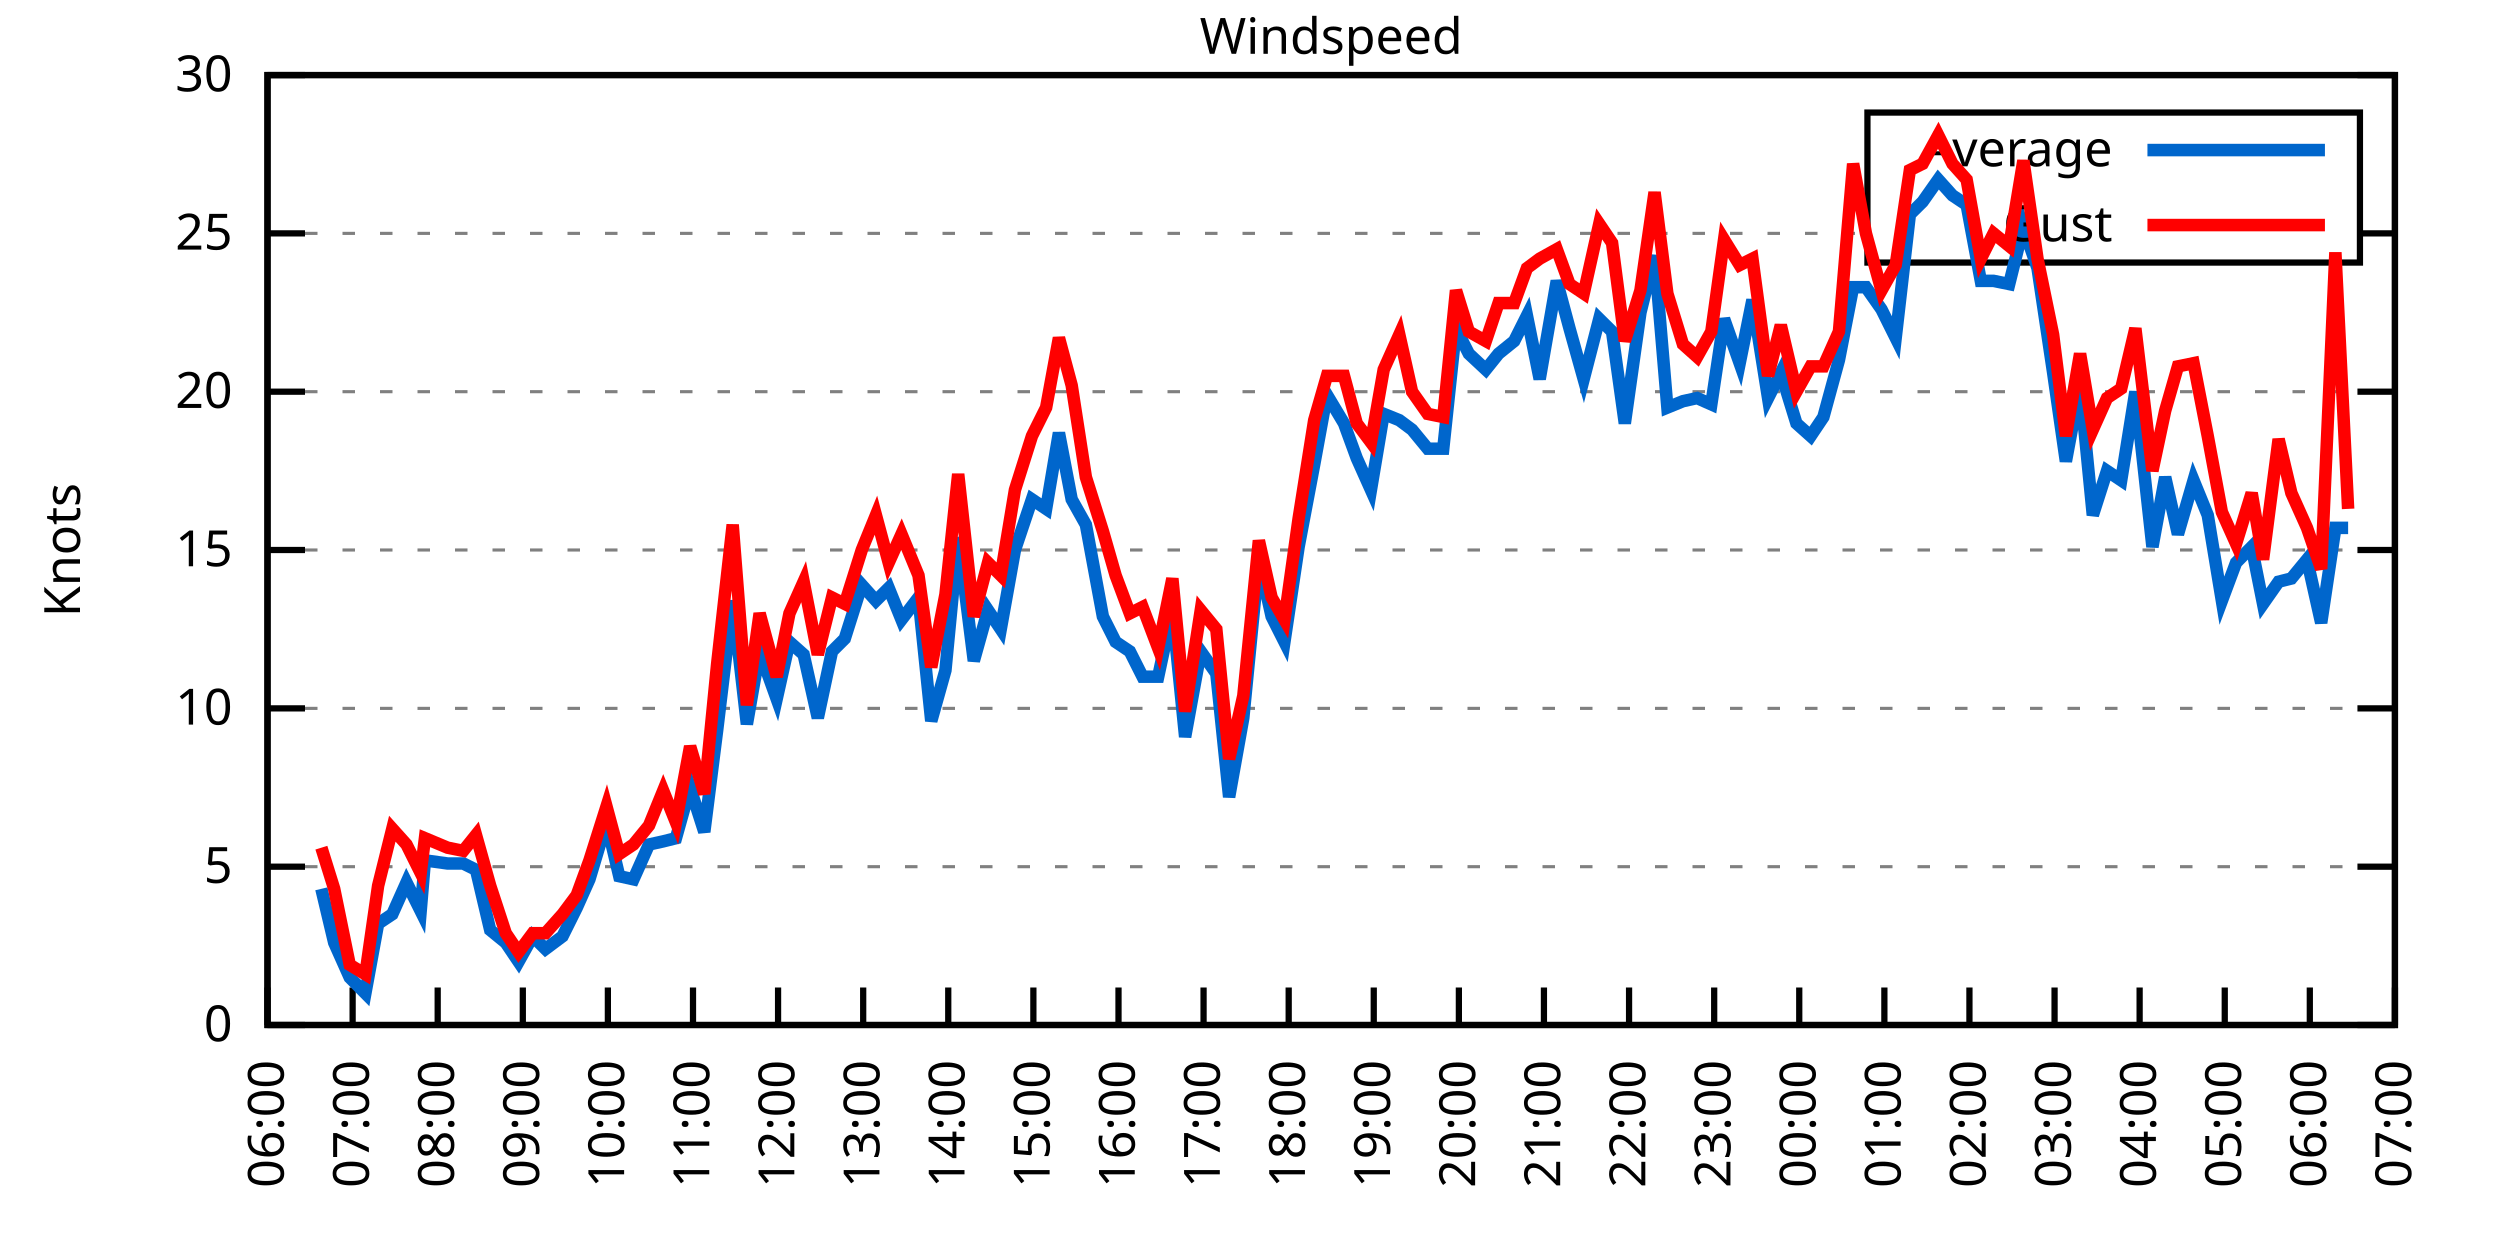
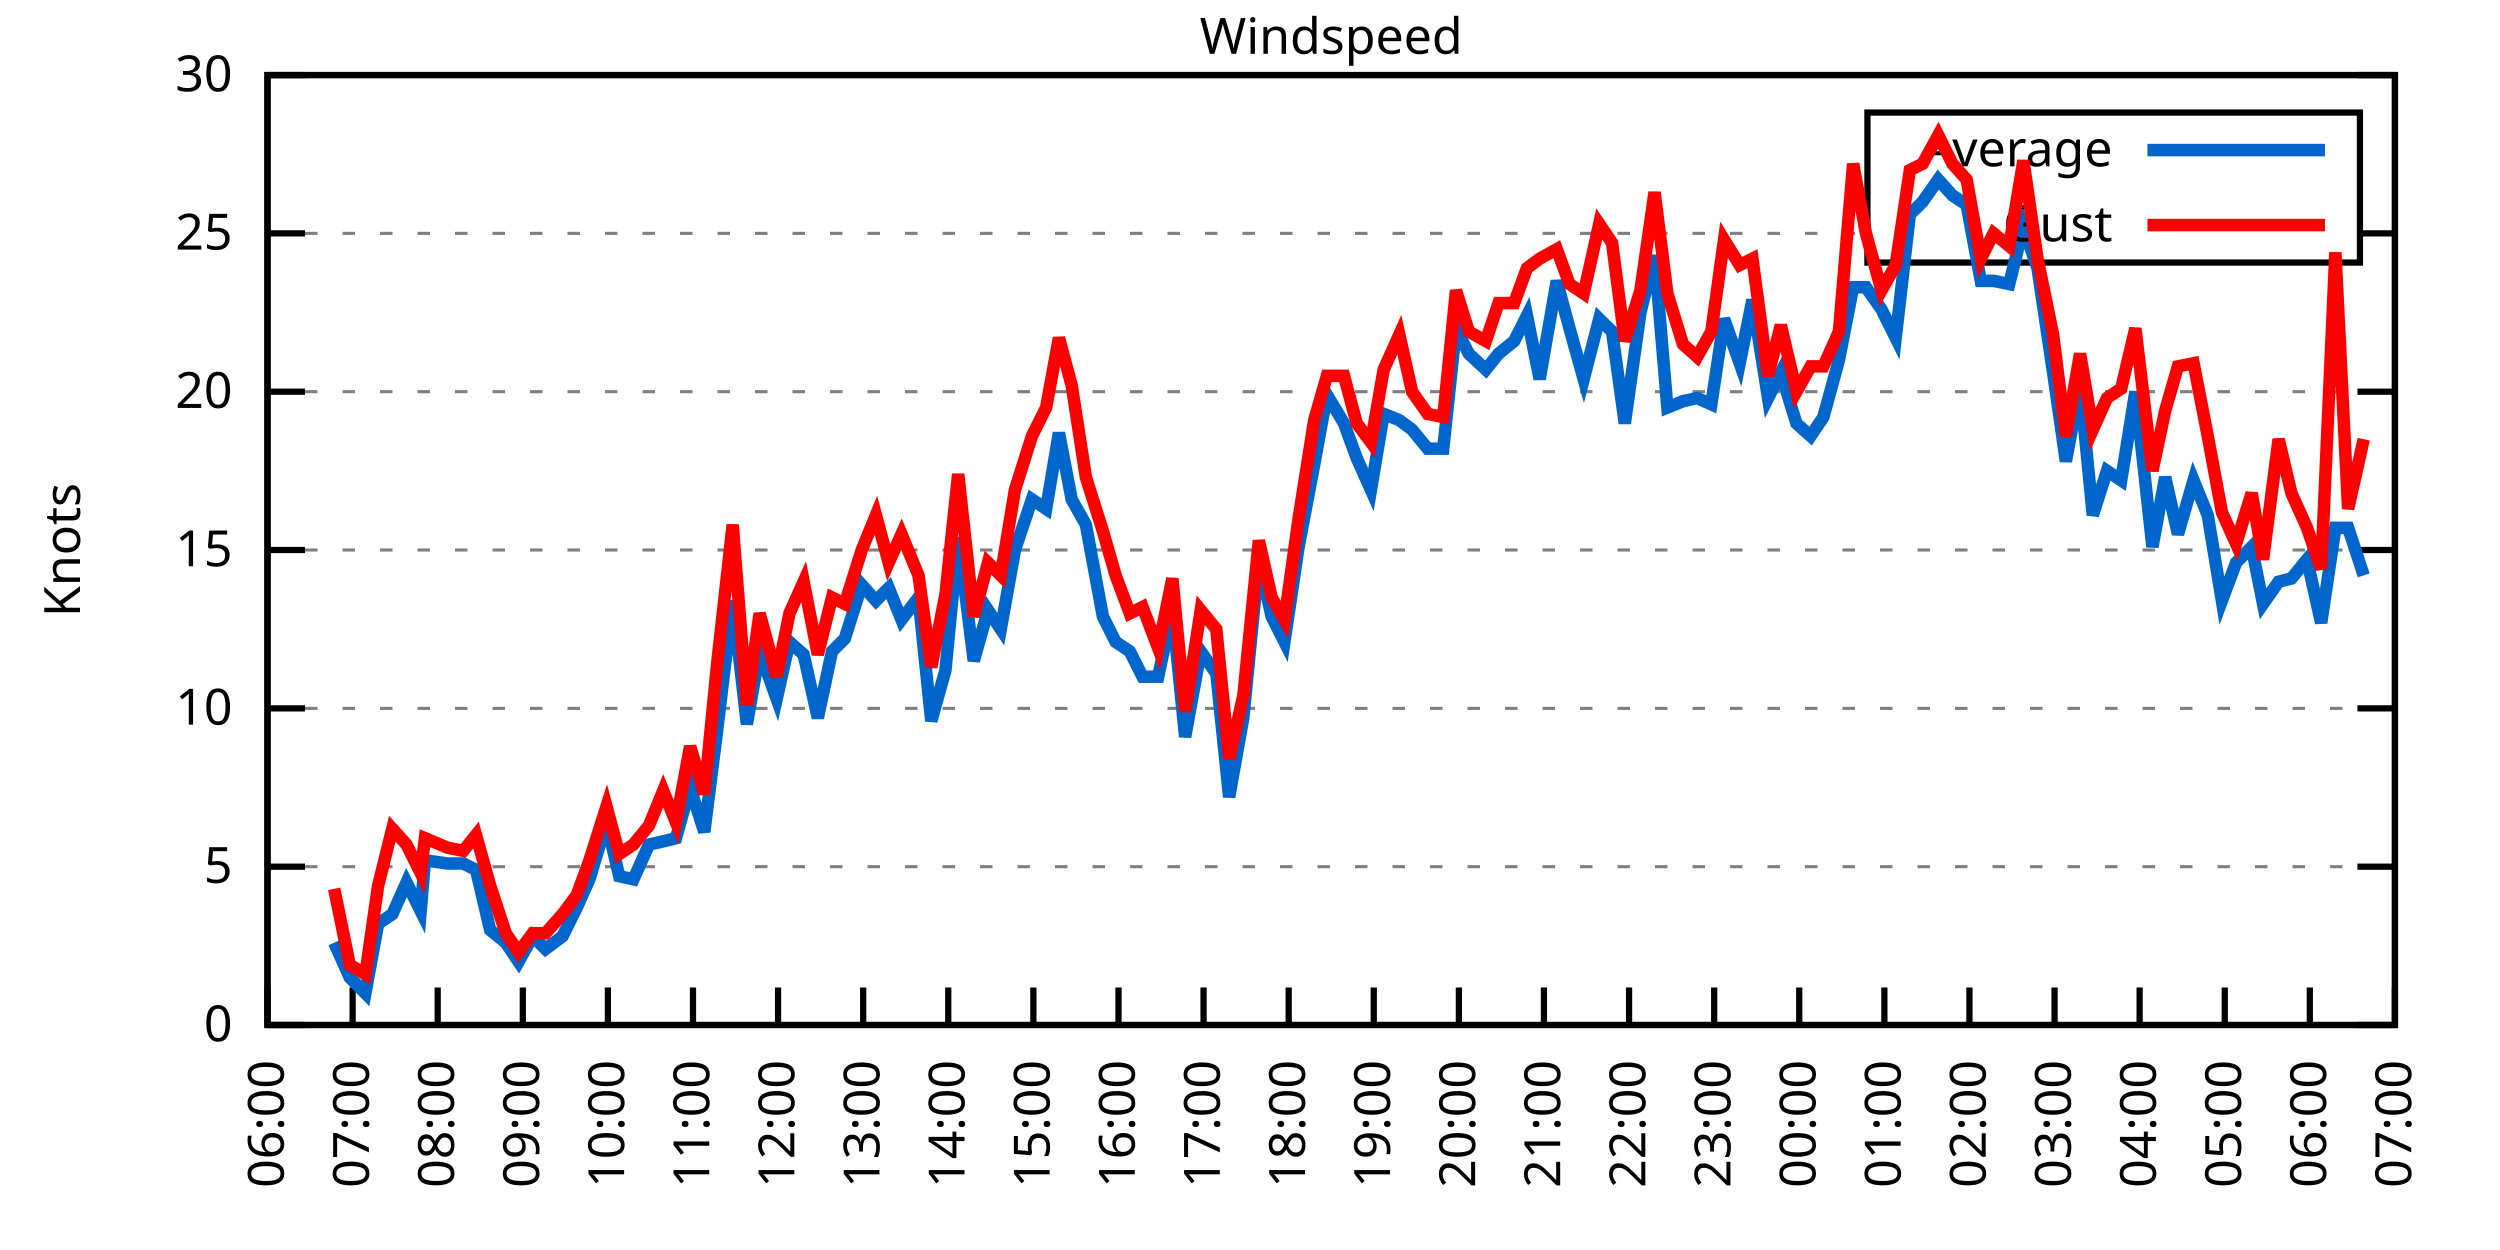
<svg xmlns="http://www.w3.org/2000/svg" xmlns:xlink="http://www.w3.org/1999/xlink" width="400" height="200" viewBox="0 0 400 200">
  <g id="gnuplot_canvas">
    <rect x="0" y="0" width="400" height="200" fill="none" />
    <defs>
      <circle id="gpDot" r="0.5" stroke-width="0.5" stroke="currentColor" />
      <path id="gpPt0" stroke-width="0.333" stroke="currentColor" d="M-1,0 h2 M0,-1 v2" />
      <path id="gpPt1" stroke-width="0.333" stroke="currentColor" d="M-1,-1 L1,1 M1,-1 L-1,1" />
      <path id="gpPt2" stroke-width="0.333" stroke="currentColor" d="M-1,0 L1,0 M0,-1 L0,1 M-1,-1 L1,1 M-1,1 L1,-1" />
      <rect id="gpPt3" stroke-width="0.333" stroke="currentColor" x="-1" y="-1" width="2" height="2" />
      <rect id="gpPt4" stroke-width="0.333" stroke="currentColor" fill="currentColor" x="-1" y="-1" width="2" height="2" />
      <circle id="gpPt5" stroke-width="0.333" stroke="currentColor" cx="0" cy="0" r="1" />
      <use xlink:href="#gpPt5" id="gpPt6" fill="currentColor" stroke="none" />
      <path id="gpPt7" stroke-width="0.333" stroke="currentColor" d="M0,-1.33 L-1.33,0.67 L1.33,0.67 z" />
      <use xlink:href="#gpPt7" id="gpPt8" fill="currentColor" stroke="none" />
      <use xlink:href="#gpPt7" id="gpPt9" stroke="currentColor" transform="rotate(180)" />
      <use xlink:href="#gpPt9" id="gpPt10" fill="currentColor" stroke="none" />
      <use xlink:href="#gpPt3" id="gpPt11" stroke="currentColor" transform="rotate(45)" />
      <use xlink:href="#gpPt11" id="gpPt12" fill="currentColor" stroke="none" />
      <path id="gpPt13" stroke-width="0.333" stroke="currentColor" d="M0,1.330 L1.265,0.411 L0.782,-1.067 L-0.782,-1.076 L-1.265,0.411 z" />
      <use xlink:href="#gpPt13" id="gpPt14" fill="currentColor" stroke="none" />
      <filter id="textbox" filterUnits="objectBoundingBox" x="0" y="0" height="1" width="1">
        <feFlood flood-color="white" flood-opacity="1" result="bgnd" />
        <feComposite in="SourceGraphic" in2="bgnd" operator="atop" />
      </filter>
      <filter id="greybox" filterUnits="objectBoundingBox" x="0" y="0" height="1" width="1">
        <feFlood flood-color="lightgrey" flood-opacity="1" result="grey" />
        <feComposite in="SourceGraphic" in2="grey" operator="atop" />
      </filter>
    </defs>
    <g fill="none" color="white" stroke="currentColor" stroke-width="1.00" stroke-linecap="butt" stroke-linejoin="miter">
</g>
    <g fill="none" color="black" stroke="currentColor" stroke-width="1.00" stroke-linecap="butt" stroke-linejoin="miter">
      <g stroke="none" shape-rendering="crispEdges">
        <polygon fill="rgb(255, 255, 255)" points="42.80,164.00 383.18,164.00 383.18,12.02 42.80,12.02 " />
      </g>
    </g>
    <g fill="none" color="black" stroke="currentColor" stroke-width="1.00" stroke-linecap="butt" stroke-linejoin="miter">
</g>
    <g fill="none" color="black" stroke="black" stroke-width="0.50" stroke-linecap="butt" stroke-linejoin="miter">
</g>
    <g fill="none" color="gray" stroke="currentColor" stroke-width="0.50" stroke-linecap="butt" stroke-linejoin="miter">
      <path stroke="gray" stroke-dasharray="2,4" class="gridline" d="M42.80,164.00 L383.19,164.00  " />
    </g>
    <g fill="none" color="gray" stroke="gray" stroke-width="1.00" stroke-linecap="butt" stroke-linejoin="miter">
</g>
    <g fill="none" color="black" stroke="currentColor" stroke-width="1.00" stroke-linecap="butt" stroke-linejoin="miter">
      <path stroke="black" d="M42.80,164.00 L48.80,164.00 M383.19,164.00 L377.19,164.00  " />
      <g transform="translate(37.20,166.60)" stroke="none" fill="black" font-family="Sans" font-size="8.00" text-anchor="end">
        <text>
          <tspan font-family="Sans"> 0</tspan>
        </text>
      </g>
    </g>
    <g fill="none" color="black" stroke="currentColor" stroke-width="1.00" stroke-linecap="butt" stroke-linejoin="miter">
</g>
    <g fill="none" color="black" stroke="black" stroke-width="0.50" stroke-linecap="butt" stroke-linejoin="miter">
</g>
    <g fill="none" color="gray" stroke="currentColor" stroke-width="0.50" stroke-linecap="butt" stroke-linejoin="miter">
      <path stroke="gray" stroke-dasharray="2,4" class="gridline" d="M42.80,138.67 L383.19,138.67  " />
    </g>
    <g fill="none" color="gray" stroke="gray" stroke-width="1.00" stroke-linecap="butt" stroke-linejoin="miter">
</g>
    <g fill="none" color="black" stroke="currentColor" stroke-width="1.00" stroke-linecap="butt" stroke-linejoin="miter">
      <path stroke="black" d="M42.80,138.67 L48.80,138.67 M383.19,138.67 L377.19,138.67  " />
      <g transform="translate(37.20,141.27)" stroke="none" fill="black" font-family="Sans" font-size="8.00" text-anchor="end">
        <text>
          <tspan font-family="Sans"> 5</tspan>
        </text>
      </g>
    </g>
    <g fill="none" color="black" stroke="currentColor" stroke-width="1.00" stroke-linecap="butt" stroke-linejoin="miter">
</g>
    <g fill="none" color="black" stroke="black" stroke-width="0.50" stroke-linecap="butt" stroke-linejoin="miter">
</g>
    <g fill="none" color="gray" stroke="currentColor" stroke-width="0.50" stroke-linecap="butt" stroke-linejoin="miter">
      <path stroke="gray" stroke-dasharray="2,4" class="gridline" d="M42.80,113.34 L383.19,113.34  " />
    </g>
    <g fill="none" color="gray" stroke="gray" stroke-width="1.00" stroke-linecap="butt" stroke-linejoin="miter">
</g>
    <g fill="none" color="black" stroke="currentColor" stroke-width="1.00" stroke-linecap="butt" stroke-linejoin="miter">
      <path stroke="black" d="M42.80,113.34 L48.80,113.34 M383.19,113.34 L377.19,113.34  " />
      <g transform="translate(37.20,115.94)" stroke="none" fill="black" font-family="Sans" font-size="8.00" text-anchor="end">
        <text>
          <tspan font-family="Sans"> 10</tspan>
        </text>
      </g>
    </g>
    <g fill="none" color="black" stroke="currentColor" stroke-width="1.00" stroke-linecap="butt" stroke-linejoin="miter">
</g>
    <g fill="none" color="black" stroke="black" stroke-width="0.50" stroke-linecap="butt" stroke-linejoin="miter">
</g>
    <g fill="none" color="gray" stroke="currentColor" stroke-width="0.50" stroke-linecap="butt" stroke-linejoin="miter">
      <path stroke="gray" stroke-dasharray="2,4" class="gridline" d="M42.80,88.00 L383.19,88.00  " />
    </g>
    <g fill="none" color="gray" stroke="gray" stroke-width="1.00" stroke-linecap="butt" stroke-linejoin="miter">
</g>
    <g fill="none" color="black" stroke="currentColor" stroke-width="1.00" stroke-linecap="butt" stroke-linejoin="miter">
      <path stroke="black" d="M42.80,88.00 L48.80,88.00 M383.19,88.00 L377.19,88.00  " />
      <g transform="translate(37.20,90.60)" stroke="none" fill="black" font-family="Sans" font-size="8.00" text-anchor="end">
        <text>
          <tspan font-family="Sans"> 15</tspan>
        </text>
      </g>
    </g>
    <g fill="none" color="black" stroke="currentColor" stroke-width="1.00" stroke-linecap="butt" stroke-linejoin="miter">
</g>
    <g fill="none" color="black" stroke="black" stroke-width="0.50" stroke-linecap="butt" stroke-linejoin="miter">
</g>
    <g fill="none" color="gray" stroke="currentColor" stroke-width="0.50" stroke-linecap="butt" stroke-linejoin="miter">
      <path stroke="gray" stroke-dasharray="2,4" class="gridline" d="M42.80,62.67 L383.19,62.67  " />
    </g>
    <g fill="none" color="gray" stroke="gray" stroke-width="1.00" stroke-linecap="butt" stroke-linejoin="miter">
</g>
    <g fill="none" color="black" stroke="currentColor" stroke-width="1.00" stroke-linecap="butt" stroke-linejoin="miter">
      <path stroke="black" d="M42.80,62.67 L48.80,62.67 M383.19,62.67 L377.19,62.67  " />
      <g transform="translate(37.20,65.27)" stroke="none" fill="black" font-family="Sans" font-size="8.00" text-anchor="end">
        <text>
          <tspan font-family="Sans"> 20</tspan>
        </text>
      </g>
    </g>
    <g fill="none" color="black" stroke="currentColor" stroke-width="1.00" stroke-linecap="butt" stroke-linejoin="miter">
</g>
    <g fill="none" color="black" stroke="black" stroke-width="0.50" stroke-linecap="butt" stroke-linejoin="miter">
</g>
    <g fill="none" color="gray" stroke="currentColor" stroke-width="0.50" stroke-linecap="butt" stroke-linejoin="miter">
      <path stroke="gray" stroke-dasharray="2,4" class="gridline" d="M42.80,37.34 L298.79,37.34 M377.59,37.34 L383.19,37.34  " />
    </g>
    <g fill="none" color="gray" stroke="gray" stroke-width="1.00" stroke-linecap="butt" stroke-linejoin="miter">
</g>
    <g fill="none" color="black" stroke="currentColor" stroke-width="1.00" stroke-linecap="butt" stroke-linejoin="miter">
      <path stroke="black" d="M42.80,37.34 L48.80,37.34 M383.19,37.34 L377.19,37.34  " />
      <g transform="translate(37.20,39.94)" stroke="none" fill="black" font-family="Sans" font-size="8.00" text-anchor="end">
        <text>
          <tspan font-family="Sans"> 25</tspan>
        </text>
      </g>
    </g>
    <g fill="none" color="black" stroke="currentColor" stroke-width="1.00" stroke-linecap="butt" stroke-linejoin="miter">
</g>
    <g fill="none" color="black" stroke="black" stroke-width="0.50" stroke-linecap="butt" stroke-linejoin="miter">
</g>
    <g fill="none" color="gray" stroke="currentColor" stroke-width="0.50" stroke-linecap="butt" stroke-linejoin="miter">
      <path stroke="gray" stroke-dasharray="2,4" class="gridline" d="M42.80,12.01 L383.19,12.01  " />
    </g>
    <g fill="none" color="gray" stroke="gray" stroke-width="1.00" stroke-linecap="butt" stroke-linejoin="miter">
</g>
    <g fill="none" color="black" stroke="currentColor" stroke-width="1.00" stroke-linecap="butt" stroke-linejoin="miter">
      <path stroke="black" d="M42.80,12.01 L48.80,12.01 M383.19,12.01 L377.19,12.01  " />
      <g transform="translate(37.20,14.61)" stroke="none" fill="black" font-family="Sans" font-size="8.00" text-anchor="end">
        <text>
          <tspan font-family="Sans"> 30</tspan>
        </text>
      </g>
    </g>
    <g fill="none" color="black" stroke="currentColor" stroke-width="1.00" stroke-linecap="butt" stroke-linejoin="miter">
      <path stroke="black" d="M42.80,164.00 L42.80,158.00  " />
      <g transform="translate(45.40,169.60) rotate(270.00)" stroke="none" fill="black" font-family="Sans" font-size="8.00" text-anchor="end">
        <text>
          <tspan font-family="Sans">06:00</tspan>
        </text>
      </g>
    </g>
    <g fill="none" color="black" stroke="currentColor" stroke-width="1.00" stroke-linecap="butt" stroke-linejoin="miter">
      <path stroke="black" d="M56.42,164.00 L56.42,158.00  " />
      <g transform="translate(59.02,169.60) rotate(270.00)" stroke="none" fill="black" font-family="Sans" font-size="8.00" text-anchor="end">
        <text>
          <tspan font-family="Sans">07:00</tspan>
        </text>
      </g>
    </g>
    <g fill="none" color="black" stroke="currentColor" stroke-width="1.00" stroke-linecap="butt" stroke-linejoin="miter">
      <path stroke="black" d="M70.03,164.00 L70.03,158.00  " />
      <g transform="translate(72.63,169.60) rotate(270.00)" stroke="none" fill="black" font-family="Sans" font-size="8.00" text-anchor="end">
        <text>
          <tspan font-family="Sans">08:00</tspan>
        </text>
      </g>
    </g>
    <g fill="none" color="black" stroke="currentColor" stroke-width="1.00" stroke-linecap="butt" stroke-linejoin="miter">
      <path stroke="black" d="M83.65,164.00 L83.65,158.00  " />
      <g transform="translate(86.25,169.60) rotate(270.00)" stroke="none" fill="black" font-family="Sans" font-size="8.00" text-anchor="end">
        <text>
          <tspan font-family="Sans">09:00</tspan>
        </text>
      </g>
    </g>
    <g fill="none" color="black" stroke="currentColor" stroke-width="1.00" stroke-linecap="butt" stroke-linejoin="miter">
      <path stroke="black" d="M97.26,164.00 L97.26,158.00  " />
      <g transform="translate(99.86,169.60) rotate(270.00)" stroke="none" fill="black" font-family="Sans" font-size="8.00" text-anchor="end">
        <text>
          <tspan font-family="Sans">10:00</tspan>
        </text>
      </g>
    </g>
    <g fill="none" color="black" stroke="currentColor" stroke-width="1.00" stroke-linecap="butt" stroke-linejoin="miter">
      <path stroke="black" d="M110.88,164.00 L110.88,158.00  " />
      <g transform="translate(113.48,169.60) rotate(270.00)" stroke="none" fill="black" font-family="Sans" font-size="8.00" text-anchor="end">
        <text>
          <tspan font-family="Sans">11:00</tspan>
        </text>
      </g>
    </g>
    <g fill="none" color="black" stroke="currentColor" stroke-width="1.00" stroke-linecap="butt" stroke-linejoin="miter">
      <path stroke="black" d="M124.49,164.00 L124.49,158.00  " />
      <g transform="translate(127.09,169.60) rotate(270.00)" stroke="none" fill="black" font-family="Sans" font-size="8.00" text-anchor="end">
        <text>
          <tspan font-family="Sans">12:00</tspan>
        </text>
      </g>
    </g>
    <g fill="none" color="black" stroke="currentColor" stroke-width="1.00" stroke-linecap="butt" stroke-linejoin="miter">
      <path stroke="black" d="M138.11,164.00 L138.11,158.00  " />
      <g transform="translate(140.71,169.60) rotate(270.00)" stroke="none" fill="black" font-family="Sans" font-size="8.00" text-anchor="end">
        <text>
          <tspan font-family="Sans">13:00</tspan>
        </text>
      </g>
    </g>
    <g fill="none" color="black" stroke="currentColor" stroke-width="1.00" stroke-linecap="butt" stroke-linejoin="miter">
      <path stroke="black" d="M151.72,164.00 L151.72,158.00  " />
      <g transform="translate(154.32,169.60) rotate(270.00)" stroke="none" fill="black" font-family="Sans" font-size="8.00" text-anchor="end">
        <text>
          <tspan font-family="Sans">14:00</tspan>
        </text>
      </g>
    </g>
    <g fill="none" color="black" stroke="currentColor" stroke-width="1.00" stroke-linecap="butt" stroke-linejoin="miter">
      <path stroke="black" d="M165.34,164.00 L165.34,158.00  " />
      <g transform="translate(167.94,169.60) rotate(270.00)" stroke="none" fill="black" font-family="Sans" font-size="8.00" text-anchor="end">
        <text>
          <tspan font-family="Sans">15:00</tspan>
        </text>
      </g>
    </g>
    <g fill="none" color="black" stroke="currentColor" stroke-width="1.00" stroke-linecap="butt" stroke-linejoin="miter">
      <path stroke="black" d="M178.96,164.00 L178.96,158.00  " />
      <g transform="translate(181.56,169.60) rotate(270.00)" stroke="none" fill="black" font-family="Sans" font-size="8.00" text-anchor="end">
        <text>
          <tspan font-family="Sans">16:00</tspan>
        </text>
      </g>
    </g>
    <g fill="none" color="black" stroke="currentColor" stroke-width="1.00" stroke-linecap="butt" stroke-linejoin="miter">
      <path stroke="black" d="M192.57,164.00 L192.57,158.00  " />
      <g transform="translate(195.17,169.60) rotate(270.00)" stroke="none" fill="black" font-family="Sans" font-size="8.00" text-anchor="end">
        <text>
          <tspan font-family="Sans">17:00</tspan>
        </text>
      </g>
    </g>
    <g fill="none" color="black" stroke="currentColor" stroke-width="1.00" stroke-linecap="butt" stroke-linejoin="miter">
      <path stroke="black" d="M206.19,164.00 L206.19,158.00  " />
      <g transform="translate(208.79,169.60) rotate(270.00)" stroke="none" fill="black" font-family="Sans" font-size="8.00" text-anchor="end">
        <text>
          <tspan font-family="Sans">18:00</tspan>
        </text>
      </g>
    </g>
    <g fill="none" color="black" stroke="currentColor" stroke-width="1.00" stroke-linecap="butt" stroke-linejoin="miter">
      <path stroke="black" d="M219.80,164.00 L219.80,158.00  " />
      <g transform="translate(222.40,169.60) rotate(270.00)" stroke="none" fill="black" font-family="Sans" font-size="8.00" text-anchor="end">
        <text>
          <tspan font-family="Sans">19:00</tspan>
        </text>
      </g>
    </g>
    <g fill="none" color="black" stroke="currentColor" stroke-width="1.00" stroke-linecap="butt" stroke-linejoin="miter">
      <path stroke="black" d="M233.42,164.00 L233.42,158.00  " />
      <g transform="translate(236.02,169.60) rotate(270.00)" stroke="none" fill="black" font-family="Sans" font-size="8.00" text-anchor="end">
        <text>
          <tspan font-family="Sans">20:00</tspan>
        </text>
      </g>
    </g>
    <g fill="none" color="black" stroke="currentColor" stroke-width="1.00" stroke-linecap="butt" stroke-linejoin="miter">
      <path stroke="black" d="M247.03,164.00 L247.03,158.00  " />
      <g transform="translate(249.63,169.60) rotate(270.00)" stroke="none" fill="black" font-family="Sans" font-size="8.00" text-anchor="end">
        <text>
          <tspan font-family="Sans">21:00</tspan>
        </text>
      </g>
    </g>
    <g fill="none" color="black" stroke="currentColor" stroke-width="1.00" stroke-linecap="butt" stroke-linejoin="miter">
      <path stroke="black" d="M260.65,164.00 L260.65,158.00  " />
      <g transform="translate(263.25,169.60) rotate(270.00)" stroke="none" fill="black" font-family="Sans" font-size="8.00" text-anchor="end">
        <text>
          <tspan font-family="Sans">22:00</tspan>
        </text>
      </g>
    </g>
    <g fill="none" color="black" stroke="currentColor" stroke-width="1.00" stroke-linecap="butt" stroke-linejoin="miter">
      <path stroke="black" d="M274.27,164.00 L274.27,158.00  " />
      <g transform="translate(276.87,169.60) rotate(270.00)" stroke="none" fill="black" font-family="Sans" font-size="8.00" text-anchor="end">
        <text>
          <tspan font-family="Sans">23:00</tspan>
        </text>
      </g>
    </g>
    <g fill="none" color="black" stroke="currentColor" stroke-width="1.00" stroke-linecap="butt" stroke-linejoin="miter">
      <path stroke="black" d="M287.88,164.00 L287.88,158.00  " />
      <g transform="translate(290.48,169.60) rotate(270.00)" stroke="none" fill="black" font-family="Sans" font-size="8.00" text-anchor="end">
        <text>
          <tspan font-family="Sans">00:00</tspan>
        </text>
      </g>
    </g>
    <g fill="none" color="black" stroke="currentColor" stroke-width="1.00" stroke-linecap="butt" stroke-linejoin="miter">
      <path stroke="black" d="M301.50,164.00 L301.50,158.00  " />
      <g transform="translate(304.10,169.60) rotate(270.00)" stroke="none" fill="black" font-family="Sans" font-size="8.00" text-anchor="end">
        <text>
          <tspan font-family="Sans">01:00</tspan>
        </text>
      </g>
    </g>
    <g fill="none" color="black" stroke="currentColor" stroke-width="1.00" stroke-linecap="butt" stroke-linejoin="miter">
      <path stroke="black" d="M315.11,164.00 L315.11,158.00  " />
      <g transform="translate(317.71,169.60) rotate(270.00)" stroke="none" fill="black" font-family="Sans" font-size="8.00" text-anchor="end">
        <text>
          <tspan font-family="Sans">02:00</tspan>
        </text>
      </g>
    </g>
    <g fill="none" color="black" stroke="currentColor" stroke-width="1.00" stroke-linecap="butt" stroke-linejoin="miter">
      <path stroke="black" d="M328.73,164.00 L328.73,158.00  " />
      <g transform="translate(331.33,169.60) rotate(270.00)" stroke="none" fill="black" font-family="Sans" font-size="8.00" text-anchor="end">
        <text>
          <tspan font-family="Sans">03:00</tspan>
        </text>
      </g>
    </g>
    <g fill="none" color="black" stroke="currentColor" stroke-width="1.00" stroke-linecap="butt" stroke-linejoin="miter">
      <path stroke="black" d="M342.34,164.00 L342.34,158.00  " />
      <g transform="translate(344.94,169.60) rotate(270.00)" stroke="none" fill="black" font-family="Sans" font-size="8.00" text-anchor="end">
        <text>
          <tspan font-family="Sans">04:00</tspan>
        </text>
      </g>
    </g>
    <g fill="none" color="black" stroke="currentColor" stroke-width="1.00" stroke-linecap="butt" stroke-linejoin="miter">
      <path stroke="black" d="M355.96,164.00 L355.96,158.00  " />
      <g transform="translate(358.56,169.60) rotate(270.00)" stroke="none" fill="black" font-family="Sans" font-size="8.00" text-anchor="end">
        <text>
          <tspan font-family="Sans">05:00</tspan>
        </text>
      </g>
    </g>
    <g fill="none" color="black" stroke="currentColor" stroke-width="1.00" stroke-linecap="butt" stroke-linejoin="miter">
      <path stroke="black" d="M369.57,164.00 L369.57,158.00  " />
      <g transform="translate(372.17,169.60) rotate(270.00)" stroke="none" fill="black" font-family="Sans" font-size="8.00" text-anchor="end">
        <text>
          <tspan font-family="Sans">06:00</tspan>
        </text>
      </g>
    </g>
    <g fill="none" color="black" stroke="currentColor" stroke-width="1.00" stroke-linecap="butt" stroke-linejoin="miter">
      <path stroke="black" d="M383.19,164.00 L383.19,158.00  " />
      <g transform="translate(385.79,169.60) rotate(270.00)" stroke="none" fill="black" font-family="Sans" font-size="8.00" text-anchor="end">
        <text>
          <tspan font-family="Sans">07:00</tspan>
        </text>
      </g>
    </g>
    <g fill="none" color="black" stroke="currentColor" stroke-width="1.00" stroke-linecap="butt" stroke-linejoin="miter">
</g>
    <g fill="none" color="black" stroke="currentColor" stroke-width="1.00" stroke-linecap="butt" stroke-linejoin="miter">
      <path stroke="black" d="M42.80,12.01 L42.80,164.00 L383.19,164.00 L383.19,12.01 L42.80,12.01 Z  " />
    </g>
    <g fill="none" color="black" stroke="currentColor" stroke-width="1.00" stroke-linecap="butt" stroke-linejoin="miter">
</g>
    <g fill="none" color="black" stroke="currentColor" stroke-width="1.00" stroke-linecap="butt" stroke-linejoin="miter">
      <path stroke="black" d="M298.79,42.01 L298.79,18.01 L377.59,18.01 L377.59,42.01 L298.79,42.01 Z  " />
    </g>
    <g id="Windspeed_plot_1">
      <g fill="none" color="white" stroke="black" stroke-width="2.00" stroke-linecap="butt" stroke-linejoin="miter">
</g>
      <g fill="none" color="black" stroke="currentColor" stroke-width="2.00" stroke-linecap="butt" stroke-linejoin="miter">
        <g transform="translate(337.99,26.61)" stroke="none" fill="black" font-family="Sans" font-size="8.00" text-anchor="end">
          <text>
            <tspan font-family="Sans">Average</tspan>
          </text>
        </g>
      </g>
      <g fill="none" color="black" stroke="currentColor" stroke-width="2.00" stroke-linecap="butt" stroke-linejoin="miter">
-         <path stroke="rgb(  0, 102, 204)" d="M343.59,24.01 L371.99,24.01 M51.42,142.21 L53.47,150.83 L55.96,156.40 L58.46,158.93 L60.50,147.79 L62.77,146.27   L65.04,141.20 L67.31,145.76 L67.99,137.66 L71.62,138.16 L74.12,138.16 L76.16,139.17 L78.43,148.80 L80.92,150.83   L82.97,153.87 L85.24,149.81 L87.28,151.84 L90.00,149.81 L92.27,145.25 L94.31,140.69 L97.04,131.58 L99.08,140.19   L101.35,140.69 L103.84,135.12 L106.11,134.62 L108.15,134.11 L110.42,126.00 L112.69,133.10 L114.74,116.88 L117.23,96.11   L119.50,115.87 L121.54,104.22 L124.27,111.82 L126.31,102.70 L128.58,104.72 L130.85,114.86 L133.12,104.22 L135.16,102.19   L137.88,93.58 L140.15,96.11 L142.19,94.08 L144.24,99.15 L146.96,95.60 L149.00,115.36 L151.27,107.26 L153.31,85.98   L155.81,105.74 L158.08,97.63 L160.12,100.67 L162.39,88.00 L165.11,79.90 L167.38,81.42 L169.43,69.26 L171.47,79.90   L173.74,83.95 L176.46,98.64 L178.50,102.70 L180.77,104.22 L182.81,108.27 L185.31,108.27 L187.58,97.63 L189.62,117.90   L192.12,104.22 L194.61,107.76 L196.66,127.52 L198.93,114.86 L201.42,89.52 L203.46,98.64 L205.51,102.70 L207.78,87.50   L210.27,74.33 L212.31,63.18 L215.04,67.74 L217.08,73.31 L219.35,78.38 L221.39,66.22 L223.89,67.23 L225.93,68.75   L228.43,71.79 L230.92,71.79 L232.96,52.54 L235.01,56.59 L237.73,59.13 L239.77,56.59 L242.27,54.57 L244.31,50.51   L246.35,60.65 L249.08,44.94 L251.12,52.54 L253.39,60.65 L255.88,51.02 L257.93,53.05 L259.97,67.74 L262.47,50.01   L264.73,40.89 L266.78,65.21 L269.27,64.19 L271.54,63.69 L273.81,64.70 L275.85,51.02 L278.35,58.11 L280.39,47.98   L282.89,63.69 L284.93,59.63 L287.43,67.74 L289.70,69.77 L291.74,66.73 L294.23,57.61 L296.50,45.95 L298.55,45.95   L301.04,49.50 L303.31,54.06 L305.58,34.30 L307.62,32.28 L310.12,28.73 L312.39,31.26 L314.66,32.78 L316.93,44.94   L318.97,44.94 L321.47,45.45 L323.74,36.33 L326.00,42.91 L328.50,59.63 L330.54,73.82 L332.81,61.66 L334.85,82.43   L337.12,75.34 L339.39,76.86 L341.66,62.67 L344.39,87.50 L346.43,76.35 L348.47,85.47 L350.97,76.86 L353.24,82.43   L355.50,96.11 L357.77,90.03 L360.27,87.50 L362.09,96.62 L364.58,93.07 L366.62,92.56 L369.12,89.52 L371.39,99.66   L373.66,84.46 L375.70,84.46  " />
+         <path stroke="rgb(  0, 102, 204)" d="M343.59,24.01 L371.99,24.01 M53.47,150.83 L55.96,156.40 L58.46,158.93 L60.50,147.79 L62.77,146.27 L65.04,141.20   L67.31,145.76 L67.99,137.66 L71.62,138.16 L74.12,138.16 L76.16,139.17 L78.43,148.80 L80.92,150.83 L82.97,153.87   L85.24,149.81 L87.28,151.84 L90.00,149.81 L92.27,145.25 L94.31,140.69 L97.04,131.58 L99.08,140.19 L101.35,140.69   L103.84,135.12 L106.11,134.62 L108.15,134.11 L110.42,126.00 L112.69,133.10 L114.74,116.88 L117.23,96.11 L119.50,115.87   L121.54,104.22 L124.27,111.82 L126.31,102.70 L128.58,104.72 L130.85,114.86 L133.12,104.22 L135.16,102.19 L137.88,93.58   L140.15,96.11 L142.19,94.08 L144.24,99.15 L146.96,95.60 L149.00,115.36 L151.27,107.26 L153.31,85.98 L155.81,105.74   L158.08,97.63 L160.12,100.67 L162.39,88.00 L165.11,79.90 L167.38,81.42 L169.43,69.26 L171.47,79.90 L173.74,83.95   L176.46,98.64 L178.50,102.70 L180.77,104.22 L182.81,108.27 L185.31,108.27 L187.58,97.63 L189.62,117.90 L192.12,104.22   L194.61,107.76 L196.66,127.52 L198.93,114.86 L201.42,89.52 L203.46,98.64 L205.51,102.70 L207.78,87.50 L210.27,74.33   L212.31,63.18 L215.04,67.74 L217.08,73.31 L219.35,78.38 L221.39,66.22 L223.89,67.23 L225.93,68.75 L228.43,71.79   L230.92,71.79 L232.96,52.54 L235.01,56.59 L237.73,59.13 L239.77,56.59 L242.27,54.57 L244.31,50.51 L246.35,60.65   L249.08,44.94 L251.12,52.54 L253.39,60.65 L255.88,51.02 L257.93,53.05 L259.97,67.74 L262.47,50.01 L264.73,40.89   L266.78,65.21 L269.27,64.19 L271.54,63.69 L273.81,64.70 L275.85,51.02 L278.35,58.11 L280.39,47.98 L282.89,63.69   L284.93,59.63 L287.43,67.74 L289.70,69.77 L291.74,66.73 L294.23,57.61 L296.50,45.95 L298.55,45.95 L301.04,49.50   L303.31,54.06 L305.58,34.30 L307.62,32.28 L310.12,28.73 L312.39,31.26 L314.66,32.78 L316.93,44.94 L318.97,44.94   L321.47,45.45 L323.74,36.33 L326.00,42.91 L328.50,59.63 L330.54,73.82 L332.81,61.66 L334.85,82.43 L337.12,75.34   L339.39,76.86 L341.66,62.67 L344.39,87.50 L346.43,76.35 L348.47,85.47 L350.97,76.86 L353.24,82.43 L355.50,96.11   L357.77,90.03 L360.27,87.50 L362.09,96.62 L364.58,93.07 L366.62,92.56 L369.12,89.52 L371.39,99.66 L373.66,84.46   L375.70,84.46 L378.20,92.06  " />
      </g>
    </g>
    <g id="Windspeed_plot_2">
      <g fill="none" color="black" stroke="currentColor" stroke-width="2.00" stroke-linecap="butt" stroke-linejoin="miter">
        <g transform="translate(337.99,38.61)" stroke="none" fill="black" font-family="Sans" font-size="8.00" text-anchor="end">
          <text>
            <tspan font-family="Sans">Gust</tspan>
          </text>
        </g>
      </g>
      <g fill="none" color="black" stroke="currentColor" stroke-width="2.00" stroke-linecap="butt" stroke-linejoin="miter">
-         <path stroke="rgb(255,   0,   0)" d="M343.59,36.01 L371.99,36.01 M51.42,135.63 L53.47,142.21 L55.96,154.37 L58.46,155.89 L60.50,141.71 L62.77,132.59   L65.04,135.12 L67.31,139.68 L67.99,134.11 L71.62,135.63 L74.12,136.14 L76.16,133.60 L78.43,141.71 L80.92,149.31   L82.97,152.35 L85.24,149.31 L87.28,149.31 L90.00,146.27 L92.27,143.23 L94.31,137.66 L97.04,129.04 L99.08,136.64   L101.35,135.12 L103.84,132.08 L106.11,126.51 L108.15,131.58 L110.42,119.42 L112.69,127.02 L114.74,106.24 L117.23,83.95   L119.50,112.83 L121.54,98.14 L124.27,108.27 L126.31,98.14 L128.58,93.07 L130.85,104.72 L133.12,95.60 L135.16,96.62   L137.88,88.00 L140.15,82.43 L142.19,90.03 L144.24,85.47 L146.96,92.06 L149.00,106.75 L151.27,95.10 L153.31,75.85   L155.81,98.64 L158.08,90.03 L160.12,92.06 L162.39,78.38 L165.11,69.77 L167.38,65.21 L169.43,54.06 L171.47,61.66   L173.74,76.35 L176.46,84.97 L178.50,92.06 L180.77,98.14 L182.81,97.12 L185.31,103.71 L187.58,92.56 L189.62,113.84   L192.12,97.63 L194.61,100.67 L196.66,121.44 L198.93,111.31 L201.42,86.49 L203.46,95.60 L205.51,99.15 L207.78,82.94   L210.27,67.23 L212.31,60.14 L215.04,60.14 L217.08,67.74 L219.35,70.78 L221.39,59.13 L223.89,53.55 L225.93,62.67   L228.43,66.22 L230.92,66.73 L232.96,46.46 L235.01,53.05 L237.73,54.57 L239.77,48.49 L242.27,48.49 L244.31,42.91   L246.35,41.39 L249.08,39.87 L251.12,45.45 L253.39,46.97 L255.88,35.82 L257.93,38.86 L259.97,54.57 L262.47,46.46   L264.73,30.76 L266.78,46.97 L269.27,55.07 L271.54,57.10 L273.81,53.05 L275.85,38.35 L278.35,42.41 L280.39,41.39   L282.89,60.14 L284.93,52.03 L287.43,62.67 L289.70,58.62 L291.74,58.62 L294.23,53.05 L296.50,26.20 L298.55,37.34   L301.04,46.46 L303.31,42.41 L305.58,27.21 L307.62,26.20 L310.12,21.64 L312.39,26.20 L314.66,28.73 L316.93,41.39   L318.97,37.34 L321.47,39.37 L323.74,25.69 L326.00,41.39 L328.50,53.55 L330.54,69.77 L332.81,56.59 L334.85,68.75   L337.12,63.69 L339.39,62.17 L341.66,52.54 L344.39,75.34 L346.43,65.71 L348.47,58.62 L350.97,58.11 L353.24,69.77   L355.50,81.93 L357.77,86.99 L360.27,78.89 L362.09,89.52 L364.58,70.27 L366.62,78.89 L369.12,84.46 L371.39,91.04   L373.66,40.38 L375.70,81.42  " />
+         <path stroke="rgb(255,   0,   0)" d="M343.59,36.01 L371.99,36.01 M53.47,142.21 L55.96,154.37 L58.46,155.89 L60.50,141.71 L62.77,132.59 L65.04,135.12   L67.31,139.68 L67.99,134.11 L71.62,135.63 L74.12,136.14 L76.16,133.60 L78.43,141.71 L80.92,149.31 L82.97,152.35   L85.24,149.31 L87.28,149.31 L90.00,146.27 L92.27,143.23 L94.31,137.66 L97.04,129.04 L99.08,136.64 L101.35,135.12   L103.84,132.08 L106.11,126.51 L108.15,131.58 L110.42,119.42 L112.69,127.02 L114.74,106.24 L117.23,83.95 L119.50,112.83   L121.54,98.14 L124.27,108.27 L126.31,98.14 L128.58,93.07 L130.85,104.72 L133.12,95.60 L135.16,96.62 L137.88,88.00   L140.15,82.43 L142.19,90.03 L144.24,85.47 L146.96,92.06 L149.00,106.75 L151.27,95.10 L153.31,75.85 L155.81,98.64   L158.08,90.03 L160.12,92.06 L162.39,78.38 L165.11,69.77 L167.38,65.21 L169.43,54.06 L171.47,61.66 L173.74,76.35   L176.46,84.97 L178.50,92.06 L180.77,98.14 L182.81,97.12 L185.31,103.71 L187.58,92.56 L189.62,113.84 L192.12,97.63   L194.61,100.67 L196.66,121.44 L198.93,111.31 L201.42,86.49 L203.46,95.60 L205.51,99.15 L207.78,82.94 L210.27,67.23   L212.31,60.14 L215.04,60.14 L217.08,67.74 L219.35,70.78 L221.39,59.13 L223.89,53.55 L225.93,62.67 L228.43,66.22   L230.92,66.73 L232.96,46.46 L235.01,53.05 L237.73,54.57 L239.77,48.49 L242.27,48.49 L244.31,42.91 L246.35,41.39   L249.08,39.87 L251.12,45.45 L253.39,46.97 L255.88,35.82 L257.93,38.86 L259.97,54.57 L262.47,46.46 L264.73,30.76   L266.78,46.97 L269.27,55.07 L271.54,57.10 L273.81,53.05 L275.85,38.35 L278.35,42.41 L280.39,41.39 L282.89,60.14   L284.93,52.03 L287.43,62.67 L289.70,58.62 L291.74,58.62 L294.23,53.05 L296.50,26.20 L298.55,37.34 L301.04,46.46   L303.31,42.41 L305.58,27.21 L307.62,26.20 L310.12,21.64 L312.39,26.20 L314.66,28.73 L316.93,41.39 L318.97,37.34   L321.47,39.37 L323.74,25.69 L326.00,41.39 L328.50,53.55 L330.54,69.77 L332.81,56.59 L334.85,68.75 L337.12,63.69   L339.39,62.17 L341.66,52.54 L344.39,75.34 L346.43,65.71 L348.47,58.62 L350.97,58.11 L353.24,69.77 L355.50,81.93   L357.77,86.99 L360.27,78.89 L362.09,89.52 L364.58,70.27 L366.62,78.89 L369.12,84.46 L371.39,91.04 L373.66,40.38   L375.70,81.42 L378.20,70.27  " />
      </g>
    </g>
    <g fill="none" color="black" stroke="currentColor" stroke-width="2.00" stroke-linecap="butt" stroke-linejoin="miter">
</g>
    <g fill="none" color="black" stroke="black" stroke-width="1.00" stroke-linecap="butt" stroke-linejoin="miter">
</g>
    <g fill="none" color="black" stroke="currentColor" stroke-width="1.00" stroke-linecap="butt" stroke-linejoin="miter">
      <path stroke="black" d="M42.80,12.01 L42.80,164.00 L383.19,164.00 L383.19,12.01 L42.80,12.01 Z  " />
      <g transform="translate(12.80,88.01) rotate(270.00)" stroke="none" fill="black" font-family="Sans" font-size="8.00" text-anchor="middle">
        <text>
          <tspan font-family="Sans">Knots</tspan>
        </text>
      </g>
    </g>
    <g fill="none" color="black" stroke="currentColor" stroke-width="1.00" stroke-linecap="butt" stroke-linejoin="miter">
</g>
    <g fill="none" color="black" stroke="currentColor" stroke-width="1.00" stroke-linecap="butt" stroke-linejoin="miter">
      <g transform="translate(212.99,8.61)" stroke="none" fill="black" font-family="Sans" font-size="8.00" text-anchor="middle">
        <text>
          <tspan font-family="Sans">Windspeed</tspan>
        </text>
      </g>
    </g>
    <g fill="none" color="black" stroke="currentColor" stroke-width="1.00" stroke-linecap="butt" stroke-linejoin="miter">
</g>
  </g>
</svg>
